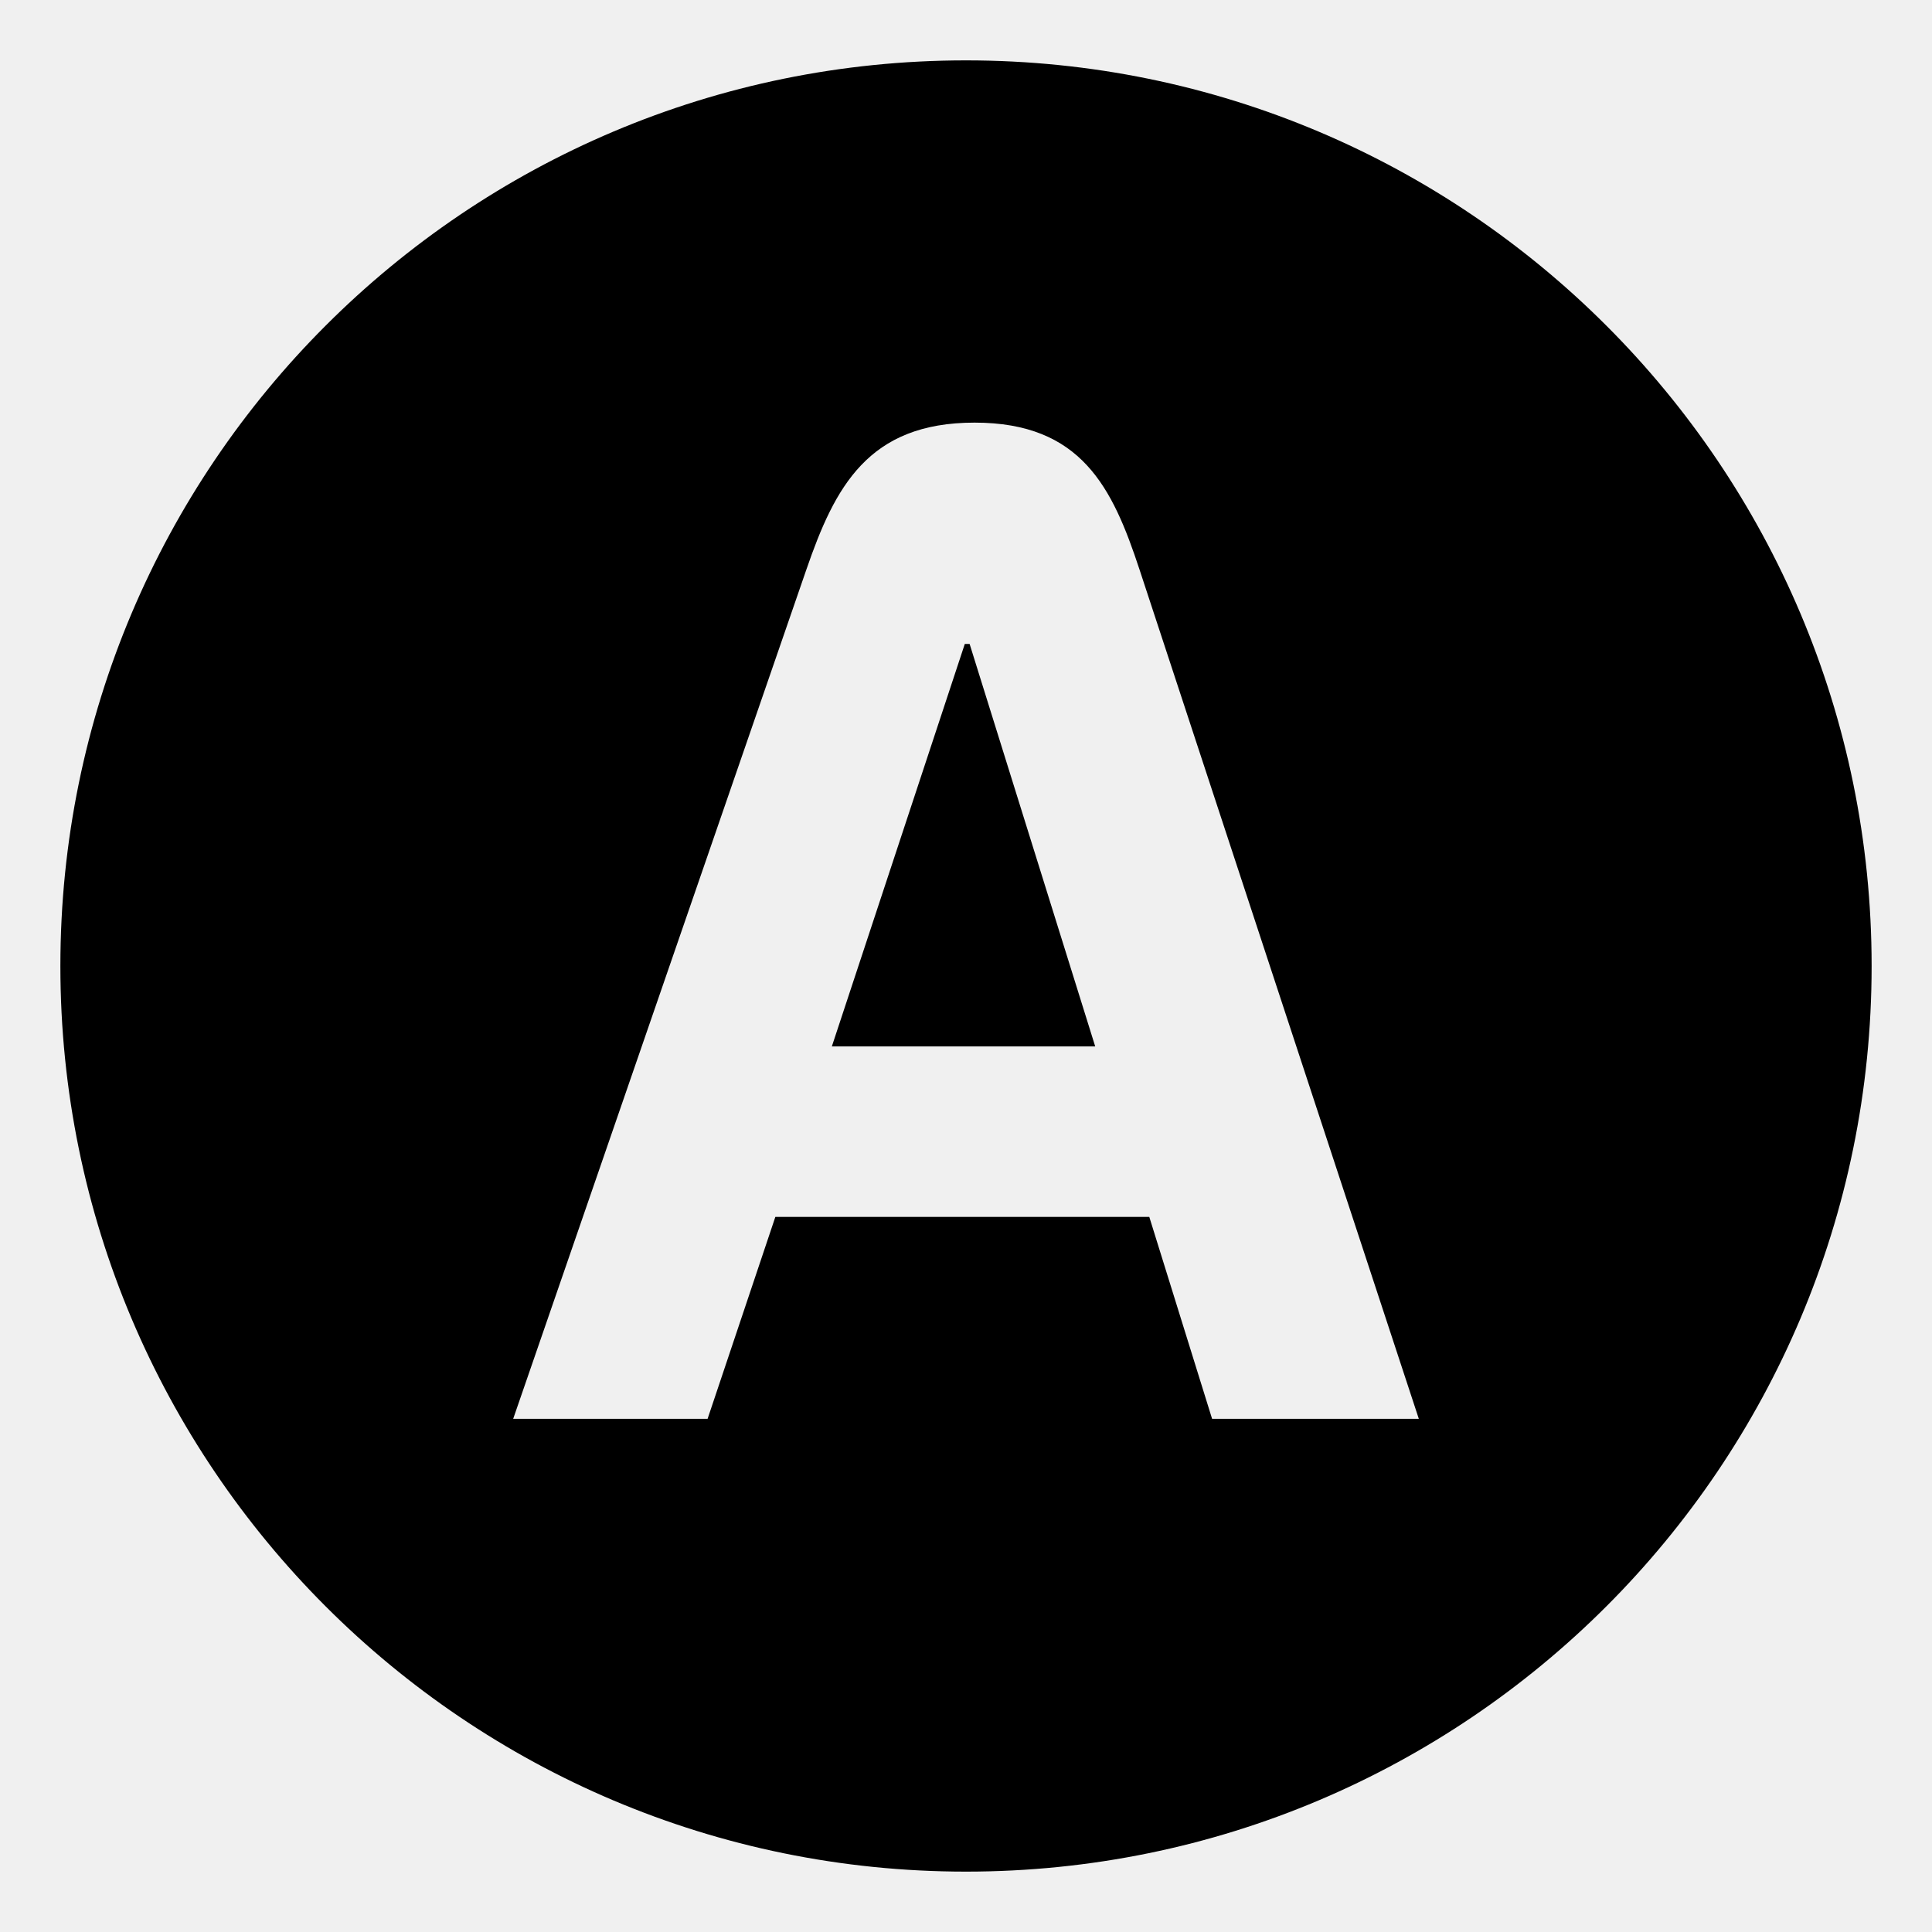
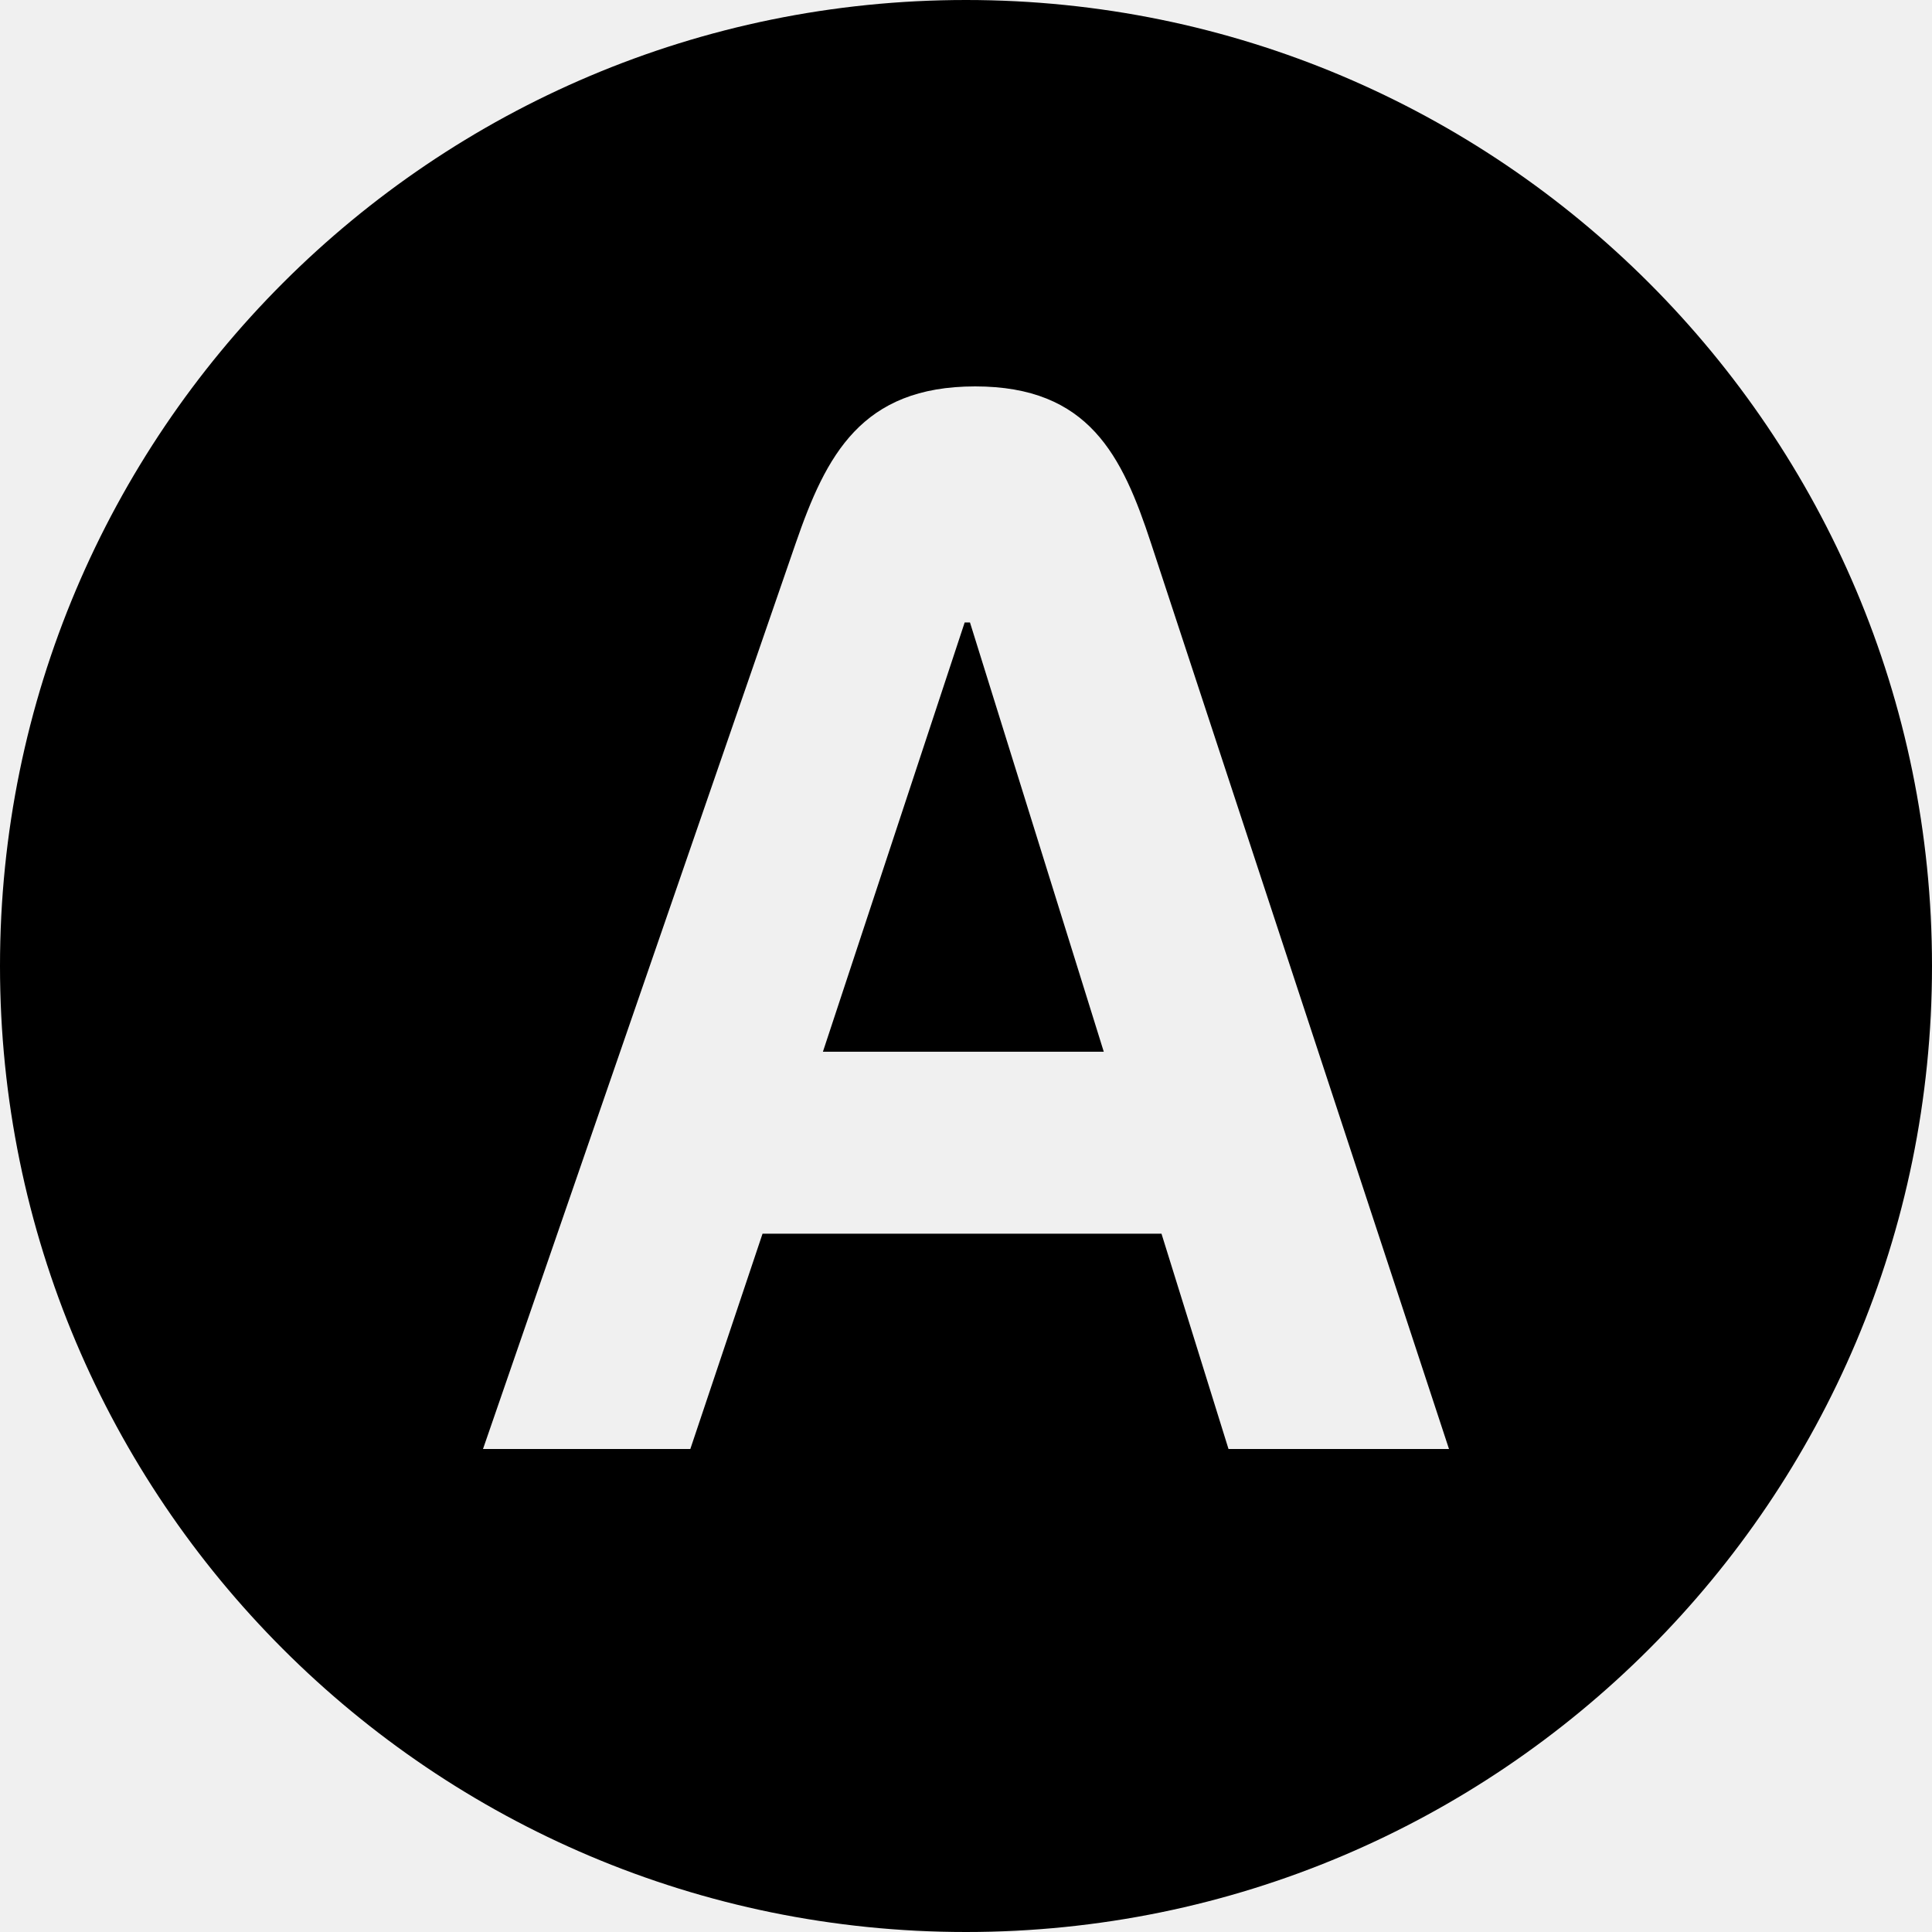
<svg xmlns="http://www.w3.org/2000/svg" width="16" height="16" viewBox="0 0 16 16" fill="none">
  <rect width="16" height="16" fill="none" />
-   <path d="M6.889 8.666H9.07L8.03 5.333H7.99L6.889 8.666Z" fill="#000000" />
-   <path fill-rule="evenodd" clip-rule="evenodd" d="M15.5 8C15.5 12.142 12.142 15.5 8 15.5C3.858 15.5 0.5 12.142 0.5 8C0.5 3.858 3.858 0.5 8 0.5C12.142 0.5 15.5 3.858 15.5 8ZM9.437 4.717L11.75 11.75H10.038L9.518 10.078H6.421L5.86 11.75H4.25L6.678 4.717C6.913 4.035 7.188 3.5 8.071 3.5C8.955 3.5 9.213 4.037 9.437 4.717Z" fill="#000000" />
+   <g clip-path="url(#clip0_22451_1305)">
+     <path d="M6.815 8.71H9.141L8.033 5.155H7.989L6.815 8.71Z" fill="#000000" />
+     <path fill-rule="evenodd" clip-rule="evenodd" d="M16 8C16 12.418 12.418 16 8 16C3.582 16 0 12.418 0 8C0 3.582 3.582 0 8 0C12.418 0 16 3.582 16 8ZM9.532 4.498L12 12H10.174L9.619 10.217H6.315L5.717 12H4L6.59 4.498C6.841 3.771 7.133 3.2 8.076 3.2C9.018 3.2 9.294 3.773 9.532 4.498Z" fill="#000000" />
+   </g>
+   <defs>
+     <clipPath id="clip0_22451_1305">
+       <rect width="16" height="16" fill="white" />
+     </clipPath>
+   </defs>
</svg>
